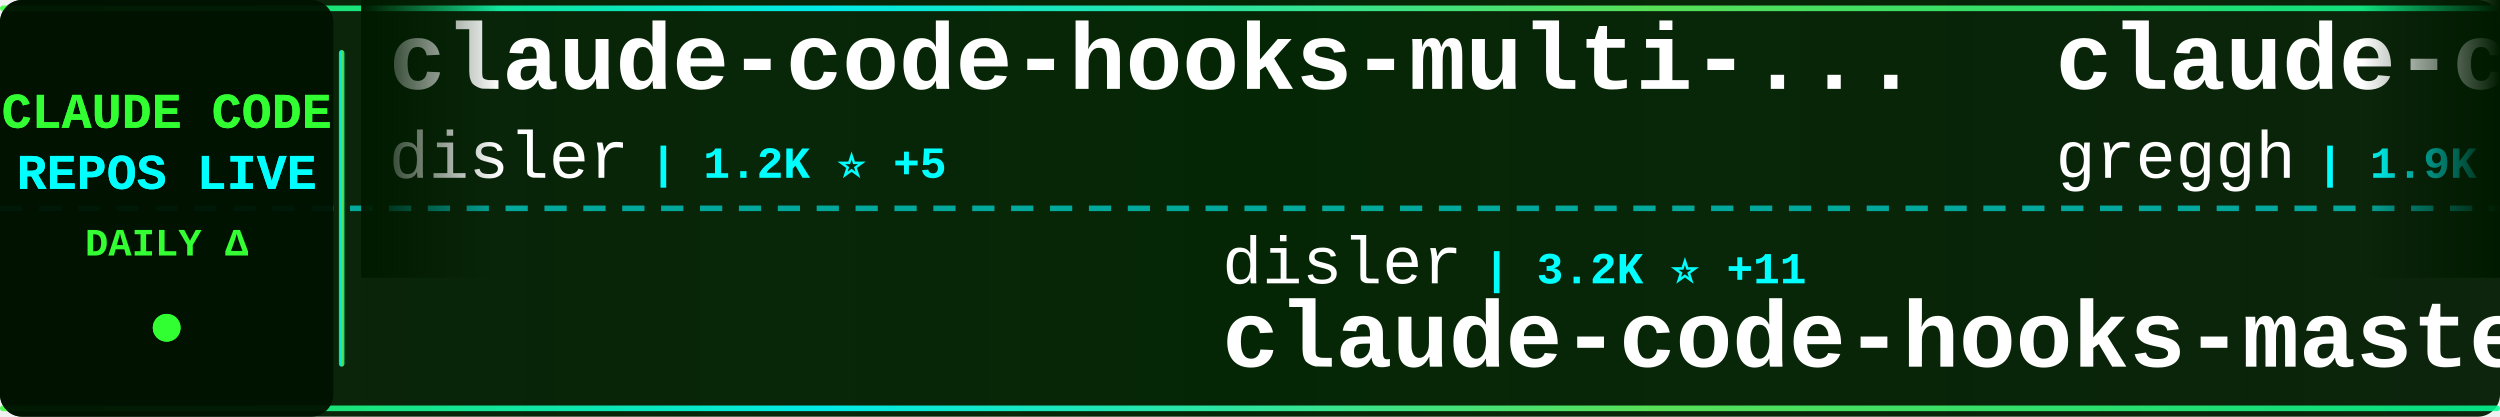
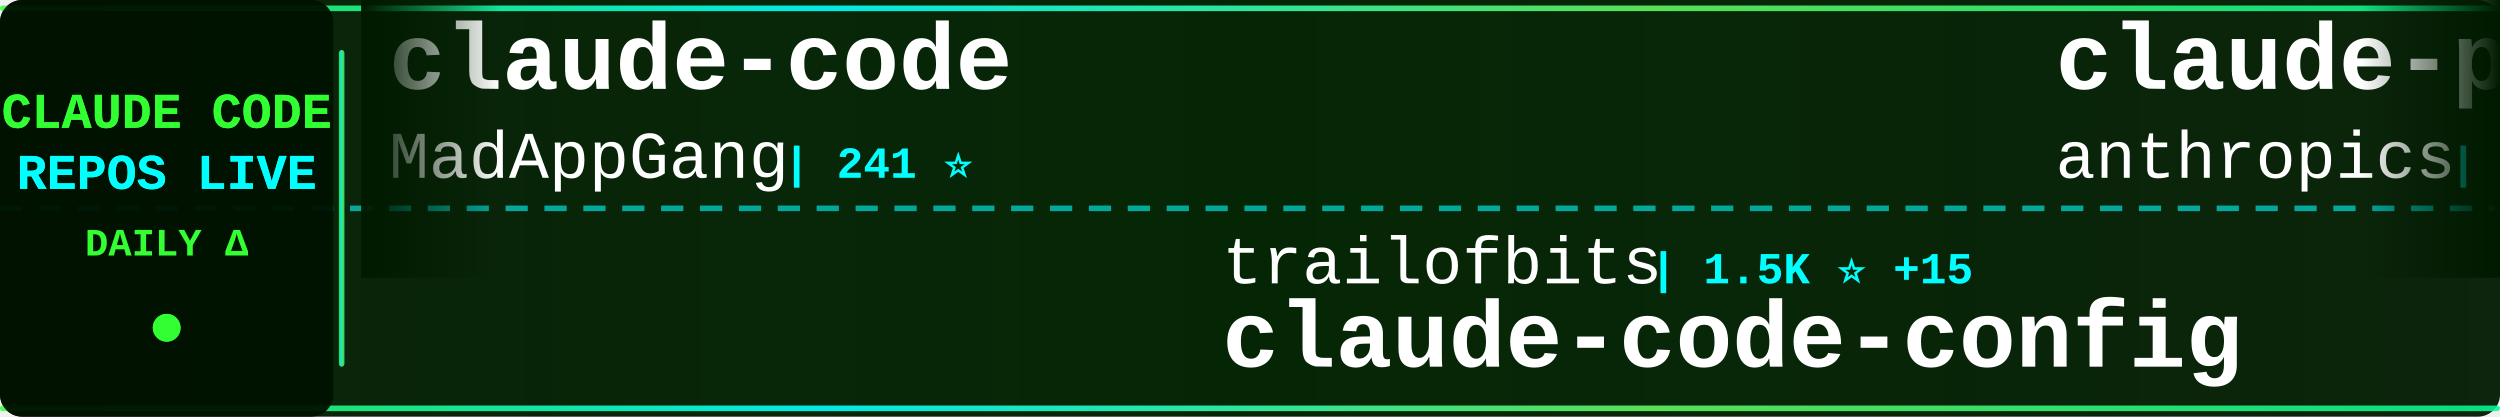
<svg xmlns="http://www.w3.org/2000/svg" width="900" height="150">
  <defs>
    <linearGradient id="tickerBg" x1="0%" y1="0%" x2="100%" y2="0%">
      <stop offset="0%" style="stop-color:#001a00;stop-opacity:0.95" />
      <stop offset="50%" style="stop-color:#002200;stop-opacity:0.98" />
      <stop offset="100%" style="stop-color:#001a00;stop-opacity:0.95" />
    </linearGradient>
    <linearGradient id="borderGrad" x1="0%" y1="0%" x2="100%" y2="0%">
      <stop offset="0%" style="stop-color:#33ff33;stop-opacity:0.85">
        <animate attributeName="stop-opacity" values="0.85;1;0.85" dur="2s" repeatCount="indefinite" />
      </stop>
      <stop offset="33%" style="stop-color:#00ffff;stop-opacity:0.9">
        <animate attributeName="stop-opacity" values="0.9;1;0.9" dur="2.2s" repeatCount="indefinite" />
      </stop>
      <stop offset="66%" style="stop-color:#66ff66;stop-opacity:0.85">
        <animate attributeName="stop-opacity" values="0.85;1;0.85" dur="1.8s" repeatCount="indefinite" />
      </stop>
      <stop offset="100%" style="stop-color:#00ff99;stop-opacity:0.85">
        <animate attributeName="stop-opacity" values="0.85;1;0.85" dur="2s" repeatCount="indefinite" />
      </stop>
    </linearGradient>
    <filter id="textGlow">
      <feGaussianBlur stdDeviation="0.1" result="coloredBlur" />
      <feMerge>
        <feMergeNode in="coloredBlur" />
        <feMergeNode in="SourceGraphic" />
      </feMerge>
    </filter>
    <filter id="metricGlow">
      <feGaussianBlur stdDeviation="0.2" result="coloredBlur" />
      <feMerge>
        <feMergeNode in="coloredBlur" />
        <feMergeNode in="SourceGraphic" />
      </feMerge>
    </filter>
    <linearGradient id="leftFade" x1="0%" y1="0%" x2="100%" y2="0%">
      <stop offset="0%" style="stop-color:#001a00;stop-opacity:1" />
      <stop offset="100%" style="stop-color:#001a00;stop-opacity:0" />
    </linearGradient>
    <linearGradient id="rightFade" x1="0%" y1="0%" x2="100%" y2="0%">
      <stop offset="0%" style="stop-color:#001a00;stop-opacity:0" />
      <stop offset="100%" style="stop-color:#001a00;stop-opacity:1" />
    </linearGradient>
  </defs>
  <rect width="900" height="150" fill="url(#tickerBg)" rx="8" />
  <rect x="0" y="2" width="900" height="2" fill="url(#borderGrad)" rx="1" />
  <rect x="0" y="146" width="900" height="2" fill="url(#borderGrad)" rx="1" />
  <line x1="0" y1="75" x2="900" y2="75" stroke="#00ffff" stroke-width="2" stroke-dasharray="8 6" opacity="0.6" />
  <rect x="0" y="0" width="120" height="150" fill="#001100" opacity="0.95" rx="8" />
  <text x="60" y="46" font-family="'Courier New', monospace" font-size="18" font-weight="bold" fill="#33ff33" text-anchor="middle" filter="url(#textGlow)">
    CLAUDE CODE
  </text>
  <text x="60" y="68" font-family="'Courier New', monospace" font-size="18" font-weight="bold" fill="#00ffff" text-anchor="middle" filter="url(#textGlow)">
    REPOS LIVE
  </text>
  <text x="60" y="92" font-family="'Courier New', monospace" font-size="14" font-weight="bold" fill="#33ff33" text-anchor="middle">
    DAILY Δ
  </text>
  <circle cx="60" cy="118" r="5" fill="#33ff33" filter="url(#metricGlow)">
    <animate attributeName="r" values="4;6;4" dur="1.5s" repeatCount="indefinite" />
    <animate attributeName="opacity" values="0.6;1;0.6" dur="1.5s" repeatCount="indefinite" />
  </circle>
  <rect x="122" y="18" width="2" height="114" fill="url(#borderGrad)" rx="1" />
  <clipPath id="tickerClip">
    <rect x="130" y="0" width="770" height="150" />
  </clipPath>
  <g clip-path="url(#tickerClip)">
    <g id="tickerItems">
      <animateTransform attributeName="transform" attributeType="XML" type="translate" from="0 0" to="-3000 0" dur="54s" repeatCount="indefinite" />
      <g transform="translate(0, 0)">
-         <text x="140" y="32" font-family="'Courier New', monospace" font-size="34" font-weight="bold" fill="#ffffff">claude-code-hooks-multi-...</text>
-         <text x="140" y="64" font-family="'Courier New', monospace" font-size="24" font-weight="normal" fill="#ffffff" opacity="1.0">disler</text>
-         <text x="234" y="64" font-family="'Courier New', monospace" font-size="16" font-weight="bold" fill="#00ffff"> | 1.2K ⭐ +5</text>
+         <text x="140" y="32" font-family="'Courier New', monospace" font-size="34" font-weight="bold" fill="#ffffff">claude-code</text>
+         <text x="140" y="64" font-family="'Courier New', monospace" font-size="24" font-weight="normal" fill="#ffffff" opacity="1.0">MadAppGang</text>
+         <text x="282" y="64" font-family="'Courier New', monospace" font-size="16" font-weight="bold" fill="#00ffff"> | 241 ⭐</text>
      </g>
      <g transform="translate(300, 0)">
-         <text x="140" y="102" font-family="'Courier New', monospace" font-size="24" font-weight="normal" fill="#ffffff" opacity="1.0">disler</text>
-         <text x="234" y="102" font-family="'Courier New', monospace" font-size="16" font-weight="bold" fill="#00ffff"> | 3.2K ⭐ +11</text>
-         <text x="140" y="132" font-family="'Courier New', monospace" font-size="34" font-weight="bold" fill="#ffffff">claude-code-hooks-master...</text>
+         <text x="140" y="102" font-family="'Courier New', monospace" font-size="24" font-weight="normal" fill="#ffffff" opacity="1.0">trailofbits</text>
+         <text x="294" y="102" font-family="'Courier New', monospace" font-size="16" font-weight="bold" fill="#00ffff"> | 1.5K ⭐ +15</text>
+         <text x="140" y="132" font-family="'Courier New', monospace" font-size="34" font-weight="bold" fill="#ffffff">claude-code-config</text>
      </g>
      <g transform="translate(600, 0)">
-         <text x="140" y="32" font-family="'Courier New', monospace" font-size="34" font-weight="bold" fill="#ffffff">claude-code.nvim</text>
-         <text x="140" y="64" font-family="'Courier New', monospace" font-size="24" font-weight="normal" fill="#ffffff" opacity="1.0">greggh</text>
-         <text x="234" y="64" font-family="'Courier New', monospace" font-size="16" font-weight="bold" fill="#00ffff"> | 1.9K ⭐ +5</text>
+         <text x="140" y="32" font-family="'Courier New', monospace" font-size="34" font-weight="bold" fill="#ffffff">claude-plugins-official</text>
+         <text x="140" y="64" font-family="'Courier New', monospace" font-size="24" font-weight="normal" fill="#ffffff" opacity="1.0">anthropics</text>
+         <text x="282" y="64" font-family="'Courier New', monospace" font-size="16" font-weight="bold" fill="#00ffff"> | 8.9K ⭐ +109</text>
      </g>
      <g transform="translate(900, 0)">
-         <text x="140" y="102" font-family="'Courier New', monospace" font-size="24" font-weight="normal" fill="#ffffff" opacity="1.0">nishimoto265</text>
-         <text x="306" y="102" font-family="'Courier New', monospace" font-size="16" font-weight="bold" fill="#00ffff"> | 492 ⭐</text>
-         <text x="140" y="132" font-family="'Courier New', monospace" font-size="34" font-weight="bold" fill="#ffffff">Claude-Code-Communicatio...</text>
+         <text x="140" y="102" font-family="'Courier New', monospace" font-size="24" font-weight="normal" fill="#ffffff" opacity="1.0">kodu-ai</text>
+         <text x="246" y="102" font-family="'Courier New', monospace" font-size="16" font-weight="bold" fill="#00ffff"> | 5.3K ⭐ +1</text>
+         <text x="140" y="132" font-family="'Courier New', monospace" font-size="34" font-weight="bold" fill="#ffffff">claude-coder</text>
      </g>
      <g transform="translate(1200, 0)">
-         <text x="140" y="32" font-family="'Courier New', monospace" font-size="34" font-weight="bold" fill="#ffffff">wechat-bot</text>
-         <text x="140" y="64" font-family="'Courier New', monospace" font-size="24" font-weight="normal" fill="#ffffff" opacity="1.0">cixingguangming55555</text>
-         <text x="402" y="64" font-family="'Courier New', monospace" font-size="16" font-weight="bold" fill="#00ffff"> | 2.5K ⭐</text>
+         <text x="140" y="32" font-family="'Courier New', monospace" font-size="34" font-weight="bold" fill="#ffffff">Claude-Code-Remote</text>
+         <text x="140" y="64" font-family="'Courier New', monospace" font-size="24" font-weight="normal" fill="#ffffff" opacity="1.0">JessyTsui</text>
+         <text x="270" y="64" font-family="'Courier New', monospace" font-size="16" font-weight="bold" fill="#00ffff"> | 1.1K ⭐ +8</text>
      </g>
      <g transform="translate(1500, 0)">
-         <text x="140" y="102" font-family="'Courier New', monospace" font-size="24" font-weight="normal" fill="#ffffff" opacity="1.0">EveryInc</text>
-         <text x="258" y="102" font-family="'Courier New', monospace" font-size="16" font-weight="bold" fill="#00ffff"> | 9.8K ⭐ +60</text>
-         <text x="140" y="132" font-family="'Courier New', monospace" font-size="34" font-weight="bold" fill="#ffffff">compound-engineering-plu...</text>
+         <text x="140" y="102" font-family="'Courier New', monospace" font-size="24" font-weight="normal" fill="#ffffff" opacity="1.0">winfunc</text>
+         <text x="246" y="102" font-family="'Courier New', monospace" font-size="16" font-weight="bold" fill="#00ffff"> | 20.8K ⭐ +20</text>
+         <text x="140" y="132" font-family="'Courier New', monospace" font-size="34" font-weight="bold" fill="#ffffff">opcode</text>
      </g>
      <g transform="translate(1800, 0)">
-         <text x="140" y="32" font-family="'Courier New', monospace" font-size="34" font-weight="bold" fill="#ffffff">antigravity-awesome-skil...</text>
-         <text x="140" y="64" font-family="'Courier New', monospace" font-size="24" font-weight="normal" fill="#ffffff" opacity="1.0">sickn33</text>
-         <text x="246" y="64" font-family="'Courier New', monospace" font-size="16" font-weight="bold" fill="#00ffff"> | 18.6K ⭐ +505</text>
+         <text x="140" y="32" font-family="'Courier New', monospace" font-size="34" font-weight="bold" fill="#ffffff">claude-code-best-practic...</text>
+         <text x="140" y="64" font-family="'Courier New', monospace" font-size="24" font-weight="normal" fill="#ffffff" opacity="1.0">shanraisshan</text>
+         <text x="306" y="64" font-family="'Courier New', monospace" font-size="16" font-weight="bold" fill="#00ffff"> | 7.8K ⭐ +1.2K</text>
      </g>
      <g transform="translate(2100, 0)">
        <text x="140" y="102" font-family="'Courier New', monospace" font-size="24" font-weight="normal" fill="#ffffff" opacity="1.0">zarazhangrui</text>
-         <text x="306" y="102" font-family="'Courier New', monospace" font-size="16" font-weight="bold" fill="#00ffff"> | 7.7K ⭐ +156</text>
+         <text x="306" y="102" font-family="'Courier New', monospace" font-size="16" font-weight="bold" fill="#00ffff"> | 7.8K ⭐ +176</text>
        <text x="140" y="132" font-family="'Courier New', monospace" font-size="34" font-weight="bold" fill="#ffffff">frontend-slides</text>
      </g>
      <g transform="translate(2400, 0)">
-         <text x="140" y="32" font-family="'Courier New', monospace" font-size="34" font-weight="bold" fill="#ffffff">edmunds-claude-code</text>
-         <text x="140" y="64" font-family="'Courier New', monospace" font-size="24" font-weight="normal" fill="#ffffff" opacity="1.0">edmund-io</text>
-         <text x="270" y="64" font-family="'Courier New', monospace" font-size="16" font-weight="bold" fill="#00ffff"> | 1.3K ⭐ +4</text>
+         <text x="140" y="32" font-family="'Courier New', monospace" font-size="34" font-weight="bold" fill="#ffffff">claude-code-security-rev...</text>
+         <text x="140" y="64" font-family="'Courier New', monospace" font-size="24" font-weight="normal" fill="#ffffff" opacity="1.0">anthropics</text>
+         <text x="282" y="64" font-family="'Courier New', monospace" font-size="16" font-weight="bold" fill="#00ffff"> | 3.5K ⭐ +29</text>
      </g>
      <g transform="translate(2700, 0)">
-         <text x="140" y="102" font-family="'Courier New', monospace" font-size="24" font-weight="normal" fill="#ffffff" opacity="1.0">0xfurai</text>
-         <text x="246" y="102" font-family="'Courier New', monospace" font-size="16" font-weight="bold" fill="#00ffff"> | 741 ⭐ +5</text>
-         <text x="140" y="132" font-family="'Courier New', monospace" font-size="34" font-weight="bold" fill="#ffffff">claude-code-subagents</text>
+         <text x="140" y="102" font-family="'Courier New', monospace" font-size="24" font-weight="normal" fill="#ffffff" opacity="1.0">frankbria</text>
+         <text x="270" y="102" font-family="'Courier New', monospace" font-size="16" font-weight="bold" fill="#00ffff"> | 7.5K ⭐ +45</text>
+         <text x="140" y="132" font-family="'Courier New', monospace" font-size="34" font-weight="bold" fill="#ffffff">ralph-claude-code</text>
      </g>
      <g transform="translate(3000, 0)">
-         <text x="140" y="32" font-family="'Courier New', monospace" font-size="34" font-weight="bold" fill="#ffffff">claude-code-hooks-multi-...</text>
-         <text x="140" y="64" font-family="'Courier New', monospace" font-size="24" font-weight="normal" fill="#ffffff" opacity="1.0">disler</text>
-         <text x="234" y="64" font-family="'Courier New', monospace" font-size="16" font-weight="bold" fill="#00ffff"> | 1.2K ⭐ +5</text>
+         <text x="140" y="32" font-family="'Courier New', monospace" font-size="34" font-weight="bold" fill="#ffffff">claude-code</text>
+         <text x="140" y="64" font-family="'Courier New', monospace" font-size="24" font-weight="normal" fill="#ffffff" opacity="1.0">MadAppGang</text>
+         <text x="282" y="64" font-family="'Courier New', monospace" font-size="16" font-weight="bold" fill="#00ffff"> | 241 ⭐</text>
      </g>
      <g transform="translate(3300, 0)">
-         <text x="140" y="102" font-family="'Courier New', monospace" font-size="24" font-weight="normal" fill="#ffffff" opacity="1.0">disler</text>
-         <text x="234" y="102" font-family="'Courier New', monospace" font-size="16" font-weight="bold" fill="#00ffff"> | 3.2K ⭐ +11</text>
-         <text x="140" y="132" font-family="'Courier New', monospace" font-size="34" font-weight="bold" fill="#ffffff">claude-code-hooks-master...</text>
+         <text x="140" y="102" font-family="'Courier New', monospace" font-size="24" font-weight="normal" fill="#ffffff" opacity="1.0">trailofbits</text>
+         <text x="294" y="102" font-family="'Courier New', monospace" font-size="16" font-weight="bold" fill="#00ffff"> | 1.5K ⭐ +15</text>
+         <text x="140" y="132" font-family="'Courier New', monospace" font-size="34" font-weight="bold" fill="#ffffff">claude-code-config</text>
      </g>
      <g transform="translate(3600, 0)">
-         <text x="140" y="32" font-family="'Courier New', monospace" font-size="34" font-weight="bold" fill="#ffffff">claude-code.nvim</text>
-         <text x="140" y="64" font-family="'Courier New', monospace" font-size="24" font-weight="normal" fill="#ffffff" opacity="1.0">greggh</text>
-         <text x="234" y="64" font-family="'Courier New', monospace" font-size="16" font-weight="bold" fill="#00ffff"> | 1.9K ⭐ +5</text>
+         <text x="140" y="32" font-family="'Courier New', monospace" font-size="34" font-weight="bold" fill="#ffffff">claude-plugins-official</text>
+         <text x="140" y="64" font-family="'Courier New', monospace" font-size="24" font-weight="normal" fill="#ffffff" opacity="1.0">anthropics</text>
+         <text x="282" y="64" font-family="'Courier New', monospace" font-size="16" font-weight="bold" fill="#00ffff"> | 8.9K ⭐ +109</text>
      </g>
      <g transform="translate(3900, 0)">
-         <text x="140" y="102" font-family="'Courier New', monospace" font-size="24" font-weight="normal" fill="#ffffff" opacity="1.0">nishimoto265</text>
-         <text x="306" y="102" font-family="'Courier New', monospace" font-size="16" font-weight="bold" fill="#00ffff"> | 492 ⭐</text>
-         <text x="140" y="132" font-family="'Courier New', monospace" font-size="34" font-weight="bold" fill="#ffffff">Claude-Code-Communicatio...</text>
+         <text x="140" y="102" font-family="'Courier New', monospace" font-size="24" font-weight="normal" fill="#ffffff" opacity="1.0">kodu-ai</text>
+         <text x="246" y="102" font-family="'Courier New', monospace" font-size="16" font-weight="bold" fill="#00ffff"> | 5.3K ⭐ +1</text>
+         <text x="140" y="132" font-family="'Courier New', monospace" font-size="34" font-weight="bold" fill="#ffffff">claude-coder</text>
      </g>
    </g>
  </g>
  <rect x="130" y="0" width="50" height="100" fill="url(#leftFade)" />
  <rect x="850" y="0" width="50" height="100" fill="url(#rightFade)" />
</svg>
